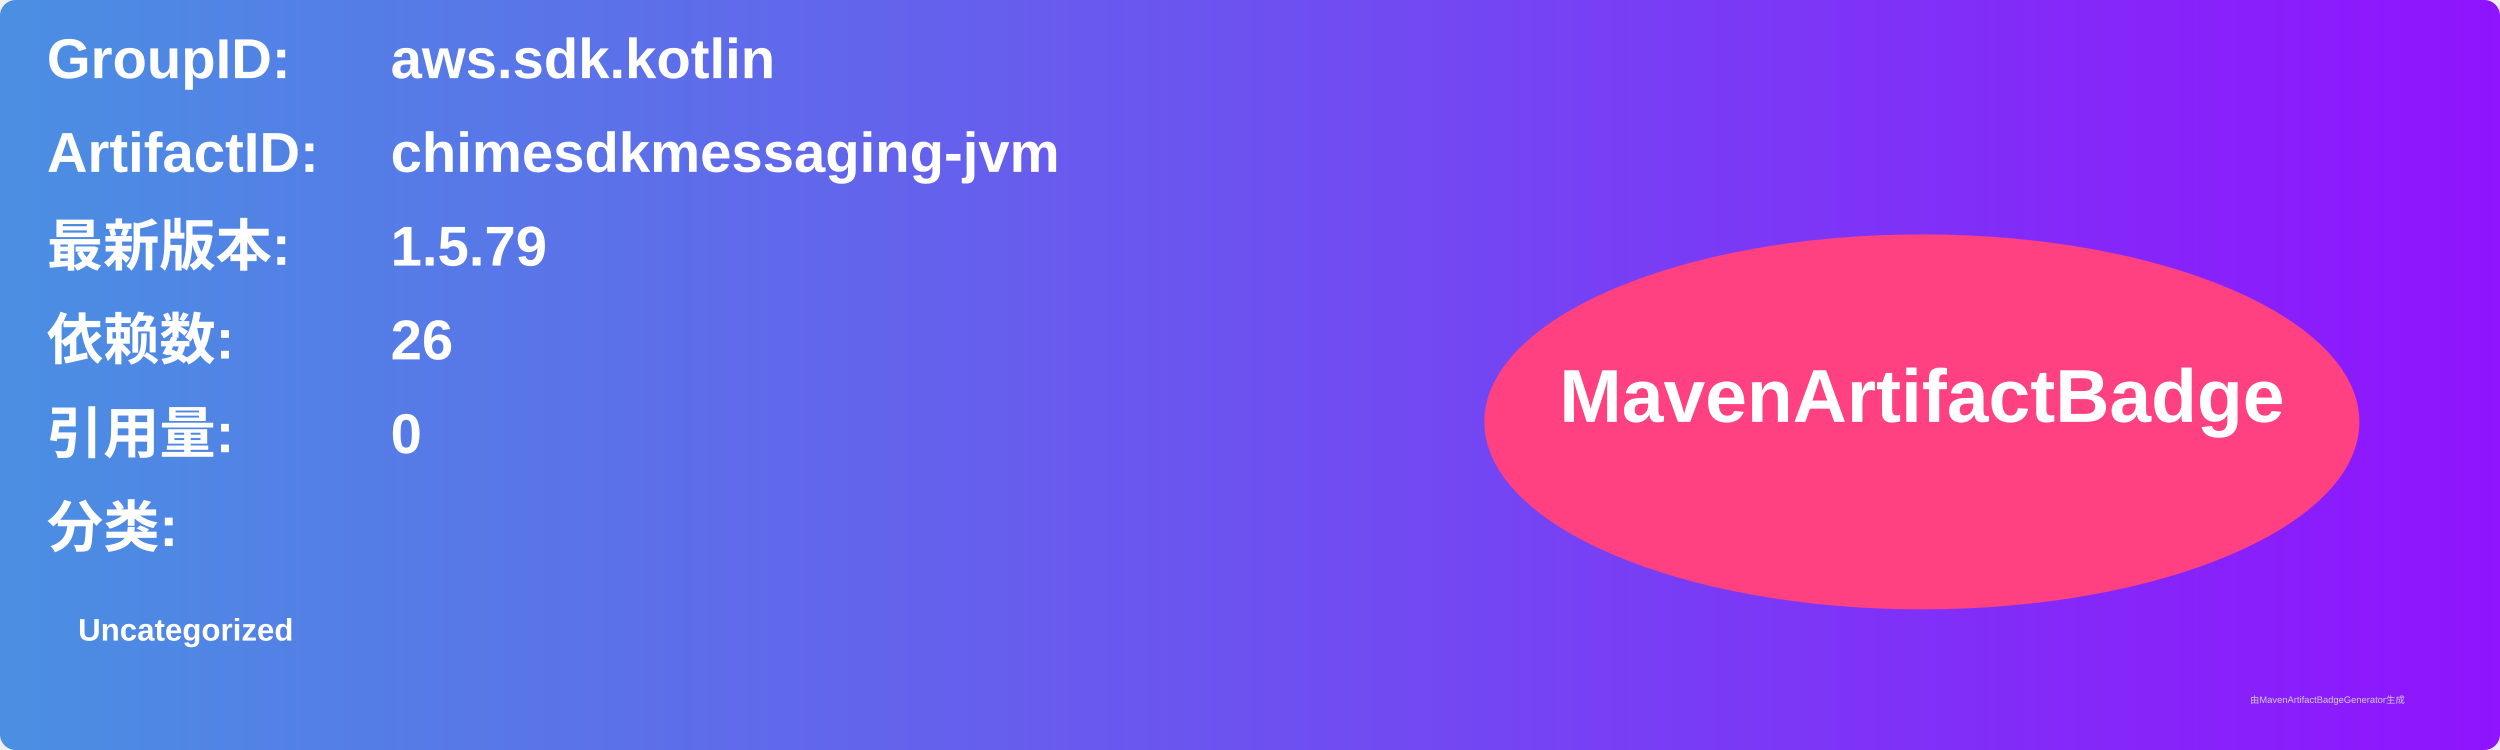
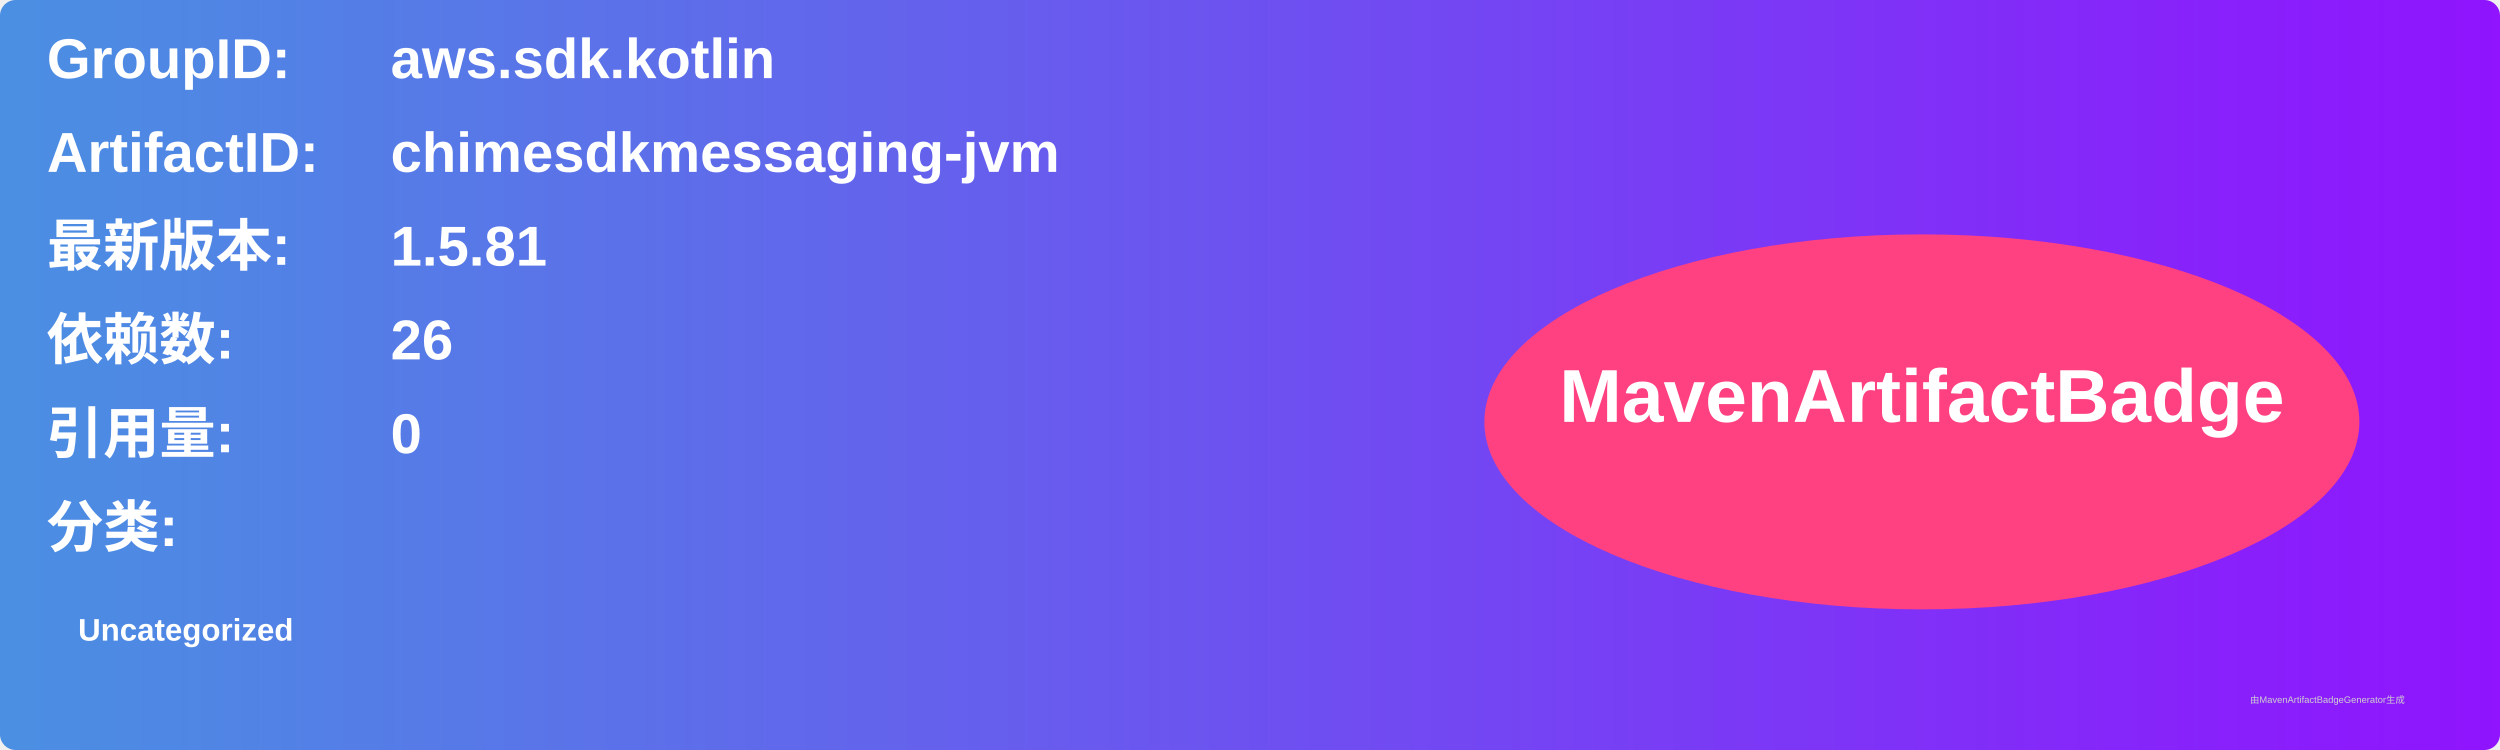
<svg xmlns="http://www.w3.org/2000/svg" width="800" height="240" viewBox="0 0 800 240">
  <linearGradient id="grad" x1="0%" y1="0%" x2="100%" y2="0%">
    <stop offset="0%" stop-color="#4a90e2" />
    <stop offset="100%" stop-color="#9013fe" />
  </linearGradient>
  <rect width="100%" height="100%" rx="5" ry="5" fill="url(#grad)" />
  <g transform="translate(15, 15)">
    <text x="0" y="10" font-family="Arial" font-size="18" fill="white" font-weight="bold" width="260">GroupID:</text>
    <text x="110" y="10" font-family="Arial" font-size="18" fill="white" font-weight="bold" width="460">aws.sdk.kotlin</text>
    <text x="0" y="40" font-family="Arial" font-size="18" fill="white" font-weight="bold" width="260">ArtifactID:</text>
    <text x="110" y="40" font-family="Arial" font-size="18" fill="white" font-weight="bold" width="460">chimesdkmessaging-jvm</text>
    <text x="0" y="70" font-family="Arial" font-size="18" fill="white" font-weight="bold">最新版本:</text>
    <text x="110" y="70" font-family="Arial" font-size="18" fill="white" font-weight="bold">
-       <tspan font-weight="bold">1.5.79</tspan>
+       <tspan font-weight="bold">1.5.81</tspan>
    </text>
    <text x="0" y="100" font-family="Arial" font-size="18" fill="white" font-weight="bold">依赖数: </text>
    <text x="110" y="100" font-family="Arial" font-size="18" fill="white">
      <tspan font-weight="bold">26</tspan>
    </text>
    <text x="0" y="130" font-family="Arial" font-size="18" fill="white" font-weight="bold">引用量: </text>
    <text x="110" y="130" font-family="Arial" font-size="18" fill="white">
      <tspan font-weight="bold">0</tspan>
    </text>
    <text x="0" y="160" font-family="Arial" font-size="18" fill="white" font-weight="bold">分类:</text>
    <text x="10" y="190" font-family="Arial" font-size="10" fill="white">
      <tspan font-weight="bold">Uncategorized</tspan>
    </text>
    <ellipse cx="600" cy="120" rx="140" ry="60" fill="#ff4081" />
    <text x="600" y="120" text-anchor="middle" font-family="Arial" font-size="24" fill="white" font-weight="bold">MavenArtifactBadge</text>
  </g>
  <text x="720" y="225" font-family="Arial" font-size="3" fill="#d0d0d0">由MavenArtifactBadgeGenerator生成</text>
</svg>
